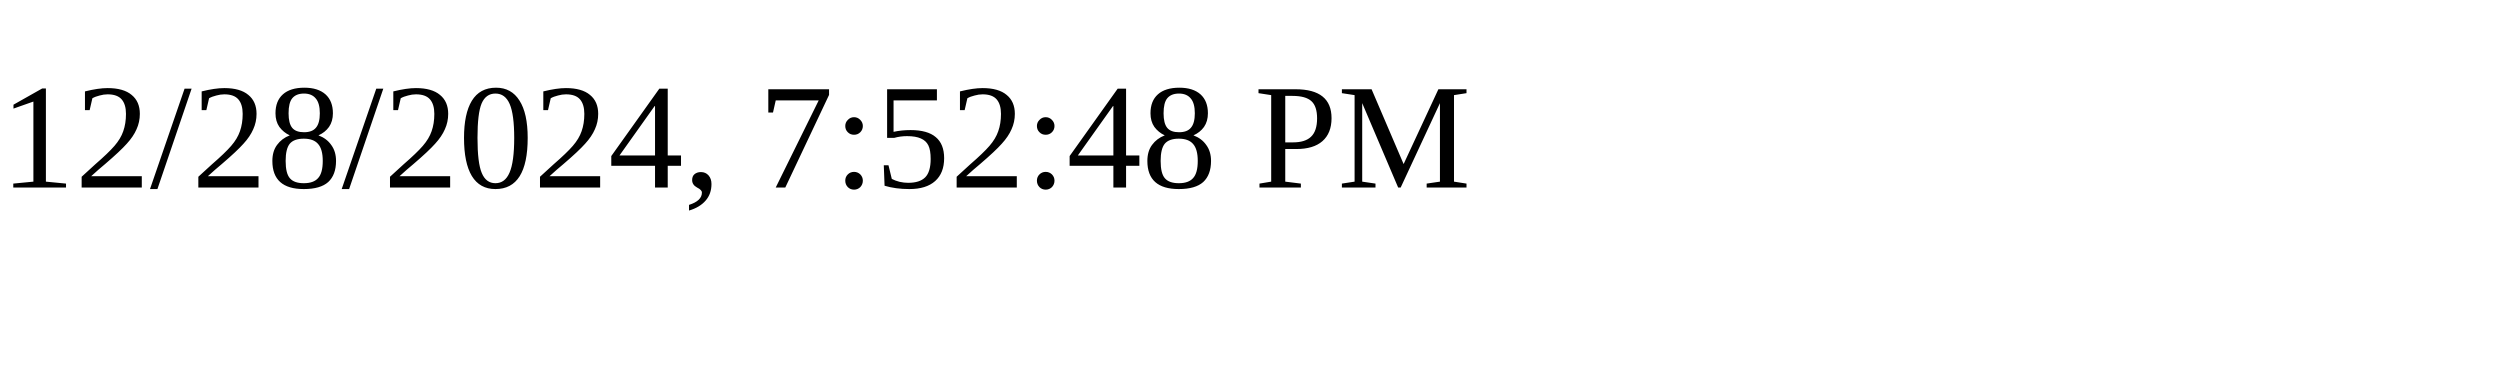
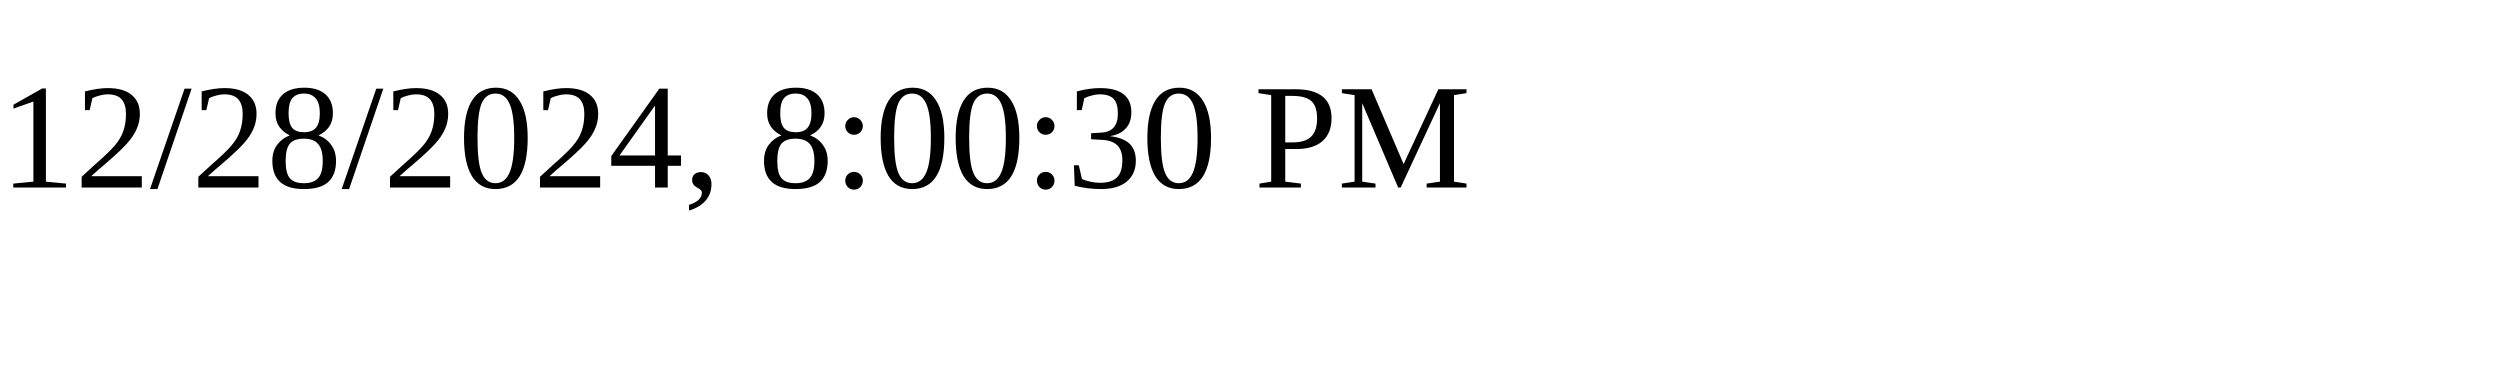
<svg xmlns="http://www.w3.org/2000/svg" height="30" width="200">
-   <text x="0" y="15">12/28/2024, 7:52:48 PM</text>
+   <text x="0" y="15">12/28/2024, 8:00:30 PM</text>
</svg>
